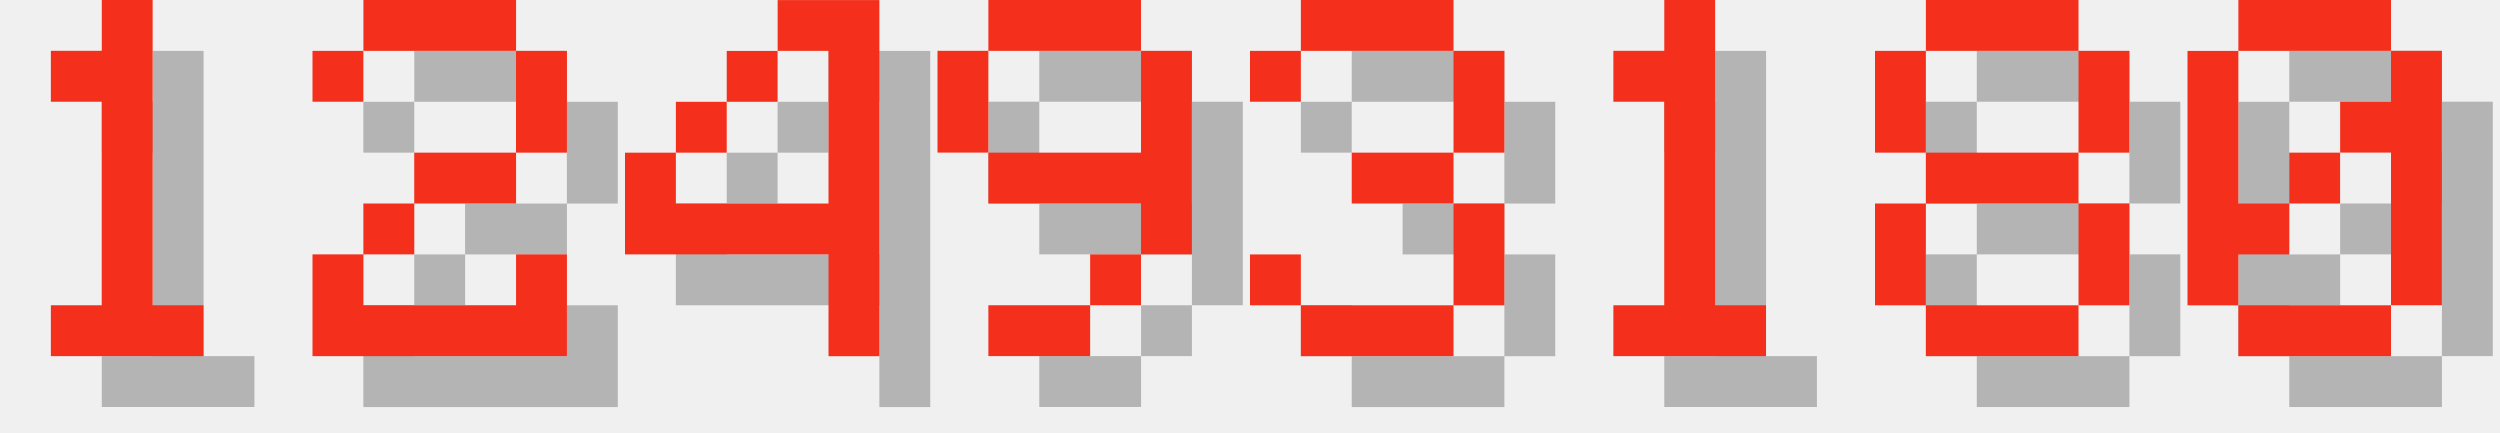
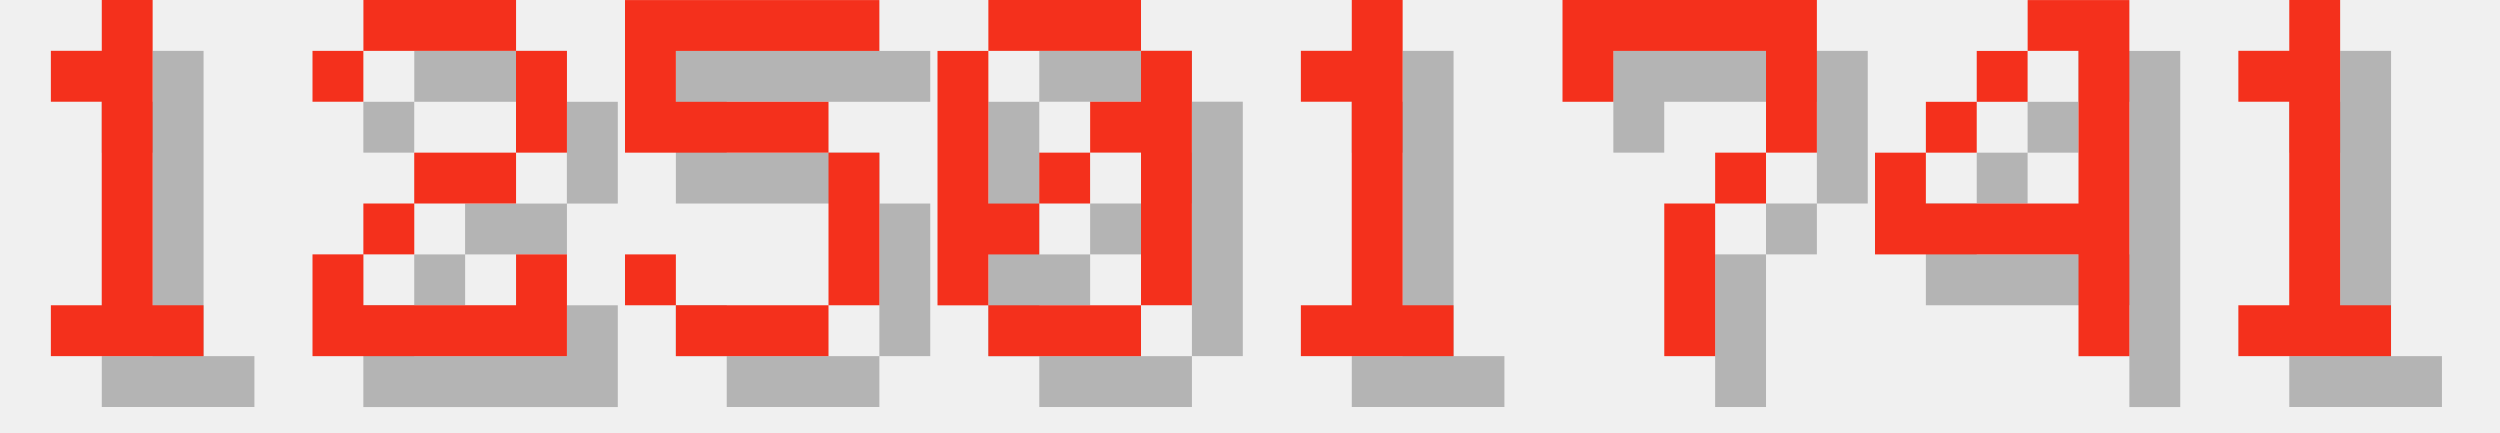
<svg xmlns="http://www.w3.org/2000/svg" version="1.1" width="208.0" height="36">
  <style>
        .text-foreground {
            fill: #F4301C;
        }
        .text-shadow {
            fill: #000000;
            fill-opacity: 0.25;
        }
    </style>
  <g class="digit" id="digit_1" transform="translate(0.0, 0), scale(4)">
    <path id="digit_1_shadow" class="text-shadow" d="m2.117 2.117v1.058h1.058v4.233h-1.058v1.058h3.175v-1.058h-1.058v-6.35h-1.058v1.058h-1.058z" fill-opacity=".5" style="paint-order:stroke fill markers" />
    <path id="digit_1_fg" class="text-foreground" d="m1.058 1.058v1.058h1.058v4.233h-1.058v1.058h3.175v-1.058h-1.058v-6.35h-1.058v1.058h-1.058z" fill="#fff" style="paint-order:stroke fill markers" />
  </g>
  <g class="digit" id="digit_2" transform="translate(26.0, 0), scale(4)">
    <path id="digit_2_shadow" class="text-shadow" d="m1.058 2.117v1.058h1.058v-1.058h3.175v2.117h-2.117v1.058h-1.058v1.058h-1.058v2.117h5.292v-2.117h-1.058v1.058h-3.175v-1.058h1.058v-1.058h2.117v-1.058h1.058v-2.117h-1.058v-1.058h-3.175v1.058h-1.058z" fill-opacity=".5" style="paint-order:stroke fill markers" />
    <path id="digit_2_fg" class="text-foreground" d="m0 1.058v1.058h1.058v-1.058h3.175v2.117h-2.117v1.058h-1.058v1.058h-1.058v2.117h5.292v-2.117h-1.058v1.058h-3.175v-1.058h1.058v-1.058h2.117v-1.058h1.058v-2.117h-1.058v-1.058h-3.175v1.058h-1.058z" fill="#fff" style="paint-order:stroke fill markers" />
  </g>
-   <g class="digit" id="digit_4" transform="translate(52.0, 0), scale(4)">
+   <g class="digit" id="digit_5" transform="translate(52.0, 0), scale(4)">
+     <path id="digit_5_shadow" class="text-shadow" d="m1.058 1.058v3.175h4.233v3.175h-3.175v-1.058h-1.058v1.058h1.058v1.058h3.175v-1.058h1.058v-3.175h-1.058v-1.058h-3.175v-1.058h4.233v-1.058h-5.292z" fill-opacity=".5" style="paint-order:stroke fill markers" />
+     <path id="digit_5_fg" class="text-foreground" d="m0 0v3.175h4.233v3.175h-3.175v-1.058h-1.058v1.058h1.058v1.058h3.175v-1.058h1.058v-3.175h-1.058v-1.058h-3.175v-1.058h4.233v-1.058h-5.292z" fill="#fff" style="paint-order:stroke fill markers" />
+   </g>
+   <g class="digit" id="digit_0" transform="translate(78.0, 0), scale(4)">
+     <path id="digit_0_shadow" class="text-shadow" d="m2.117 1.058v1.058h3.175v-1.058h-3.175zm3.175 1.058v1.058h-1.058v1.058h1.058v3.175h1.058v-5.292h-1.058zm0 5.292h-3.175v1.058h3.175v-1.058zm-3.175 0v-1.058h1.058v-1.058h-1.058v-3.175h-1.058v5.292h1.058zm1.058-2.117h1.058v-1.058h-1.058v1.058z" fill-opacity=".5" style="paint-order:stroke fill markers" />
+     <path id="digit_0_fg" class="text-foreground" d="m1.058 0v1.058h3.175v-1.058h-3.175zm3.175 1.058v1.058h-1.058v1.058h1.058v3.175h1.058v-5.292h-1.058zm0 5.292h-3.175v1.058h3.175v-1.058zm-3.175 0v-1.058h1.058v-1.058h-1.058v-3.175h-1.058v5.292h1.058zm1.058-2.117h1.058v-1.058h-1.058v1.058z" fill="#fff" style="paint-order:stroke fill markers" />
+   </g>
+   <g class="digit" id="digit_1" transform="translate(104.0, 0), scale(4)">
+     <path id="digit_1_shadow" class="text-shadow" d="m2.117 2.117v1.058h1.058v4.233h-1.058v1.058h3.175v-1.058h-1.058v-6.35h-1.058v1.058h-1.058z" fill-opacity=".5" style="paint-order:stroke fill markers" />
+     <path id="digit_1_fg" class="text-foreground" d="m1.058 1.058v1.058h1.058v4.233h-1.058v1.058h3.175v-1.058h-1.058v-6.35h-1.058v1.058h-1.058z" fill="#fff" style="paint-order:stroke fill markers" />
+   </g>
+   <g class="digit" id="digit_7" transform="translate(130.0, 0), scale(4)">
+     <path id="digit_7_shadow" class="text-shadow" d="m1.058 1.058 2e-6 2.117h1.058v-1.058h3.175v1.058l2e-7 1.058h-1.058v1.058h-1.058l4e-7 3.175 1.058 1e-7v-3.175h1.058v-1.058h1.058l5e-7 -1.058v-2.117z" fill-opacity=".5" style="paint-order:stroke fill markers" />
+     <path id="digit_7_fg" class="text-foreground" d="m0 0 2e-6 2.117h1.058v-1.058h3.175v1.058l2e-7 1.058h-1.058v1.058h-1.058l4e-7 3.175 1.058 1e-7v-3.175h1.058v-1.058h1.058l5e-7 -1.058v-2.117z" fill="#fff" style="paint-order:stroke fill markers" />
+   </g>
+   <g class="digit" id="digit_4" transform="translate(156.0, 0), scale(4)">
    <path id="digit_4_shadow" class="text-shadow" d="m4.233 1.058v1.058h1.058v3.175h-3.175v-1.058h-1.058v2.117h4.233v2.117h1.058v-7.408h-2.117zm-2.117 3.175h1.058v-1.058h-1.058v1.058zm1.058-1.058h1.058v-1.058h-1.058v1.058z" fill-opacity=".5" style="paint-order:stroke fill markers" />
    <path id="digit_4_fg" class="text-foreground" d="m3.175 0v1.058h1.058v3.175h-3.175v-1.058h-1.058v2.117h4.233v2.117h1.058v-7.408h-2.117zm-2.117 3.175h1.058v-1.058h-1.058v1.058zm1.058-1.058h1.058v-1.058h-1.058v1.058z" fill="#fff" style="paint-order:stroke fill markers" />
  </g>
-   <g class="digit" id="digit_9" transform="translate(78.0, 0), scale(4)">
-     <path id="digit_9_shadow" class="text-shadow" d="m2.117 1.058v1.058h3.175v-1.058h-3.175zm3.175 1.058v2.117h-3.175v1.058h3.175v1.058h1.058v-4.233h-1.058zm0 4.233h-1.058v1.058h1.058v-1.058zm-1.058 1.058h-2.117v1.058h2.117v-1.058zm-2.117-3.175v-2.117h-1.058v2.117h1.058z" fill-opacity=".5" style="paint-order:stroke fill markers" />
-     <path id="digit_9_fg" class="text-foreground" d="m1.058 0v1.058h3.175v-1.058h-3.175zm3.175 1.058v2.117h-3.175v1.058h3.175v1.058h1.058v-4.233h-1.058zm0 4.233h-1.058v1.058h1.058v-1.058zm-1.058 1.058h-2.117v1.058h2.117v-1.058zm-2.117-3.175v-2.117h-1.058v2.117h1.058z" fill="#fff" style="paint-order:stroke fill markers" />
-   </g>
-   <g class="digit" id="digit_3" transform="translate(104.0, 0), scale(4)">
-     <path id="digit_3_shadow" class="text-shadow" d="m1.058 2.117v1.058h1.058v-1.058h3.175v2.117h-2.117v1.058h2.117v2.117h-3.175v-1.058h-1.058v1.058h1.058v1.058h3.175v-1.058h1.058v-2.117h-1.058v-1.058h1.058v-2.117h-1.058v-1.058h-3.175v1.058h-1.058z" fill-opacity=".5" style="paint-order:stroke fill markers" />
-     <path id="digit_3_fg" class="text-foreground" d="m0 1.058v1.058h1.058v-1.058h3.175v2.117h-2.117v1.058h2.117v2.117h-3.175v-1.058h-1.058v1.058h1.058v1.058h3.175v-1.058h1.058v-2.117h-1.058v-1.058h1.058v-2.117h-1.058v-1.058h-3.175v1.058h-1.058z" fill="#fff" style="paint-order:stroke fill markers" />
-   </g>
-   <g class="digit" id="digit_1" transform="translate(130.0, 0), scale(4)">
+   <g class="digit" id="digit_1" transform="translate(182.0, 0), scale(4)">
    <path id="digit_1_shadow" class="text-shadow" d="m2.117 2.117v1.058h1.058v4.233h-1.058v1.058h3.175v-1.058h-1.058v-6.35h-1.058v1.058h-1.058z" fill-opacity=".5" style="paint-order:stroke fill markers" />
    <path id="digit_1_fg" class="text-foreground" d="m1.058 1.058v1.058h1.058v4.233h-1.058v1.058h3.175v-1.058h-1.058v-6.35h-1.058v1.058h-1.058z" fill="#fff" style="paint-order:stroke fill markers" />
  </g>
-   <g class="digit" id="digit_8" transform="translate(156.0, 0), scale(4)">
-     <path id="digit_8_shadow" class="text-shadow" d="m2.117 1.058v1.058h3.175v-1.058h-3.175zm3.175 1.058v2.117h1.058v-2.117h-1.058zm0 2.117h-3.175v1.058h3.175v-1.058zm0 1.058v2.117h1.058v-2.117h-1.058zm0 2.117h-3.175v1.058h3.175v-1.058zm-3.175 0v-2.117h-1.058v2.117h1.058zm0-3.175v-2.117h-1.058v2.117h1.058z" fill-opacity=".5" style="paint-order:stroke fill markers" />
-     <path id="digit_8_fg" class="text-foreground" d="m1.058 0v1.058h3.175v-1.058h-3.175zm3.175 1.058v2.117h1.058v-2.117h-1.058zm0 2.117h-3.175v1.058h3.175v-1.058zm0 1.058v2.117h1.058v-2.117h-1.058zm0 2.117h-3.175v1.058h3.175v-1.058zm-3.175 0v-2.117h-1.058v2.117h1.058zm0-3.175v-2.117h-1.058v2.117h1.058z" fill="#fff" style="paint-order:stroke fill markers" />
-   </g>
-   <g class="digit" id="digit_0" transform="translate(182.0, 0), scale(4)">
-     <path id="digit_0_shadow" class="text-shadow" d="m2.117 1.058v1.058h3.175v-1.058h-3.175zm3.175 1.058v1.058h-1.058v1.058h1.058v3.175h1.058v-5.292h-1.058zm0 5.292h-3.175v1.058h3.175v-1.058zm-3.175 0v-1.058h1.058v-1.058h-1.058v-3.175h-1.058v5.292h1.058zm1.058-2.117h1.058v-1.058h-1.058v1.058z" fill-opacity=".5" style="paint-order:stroke fill markers" />
-     <path id="digit_0_fg" class="text-foreground" d="m1.058 0v1.058h3.175v-1.058h-3.175zm3.175 1.058v1.058h-1.058v1.058h1.058v3.175h1.058v-5.292h-1.058zm0 5.292h-3.175v1.058h3.175v-1.058zm-3.175 0v-1.058h1.058v-1.058h-1.058v-3.175h-1.058v5.292h1.058zm1.058-2.117h1.058v-1.058h-1.058v1.058z" fill="#fff" style="paint-order:stroke fill markers" />
-   </g>
</svg>
